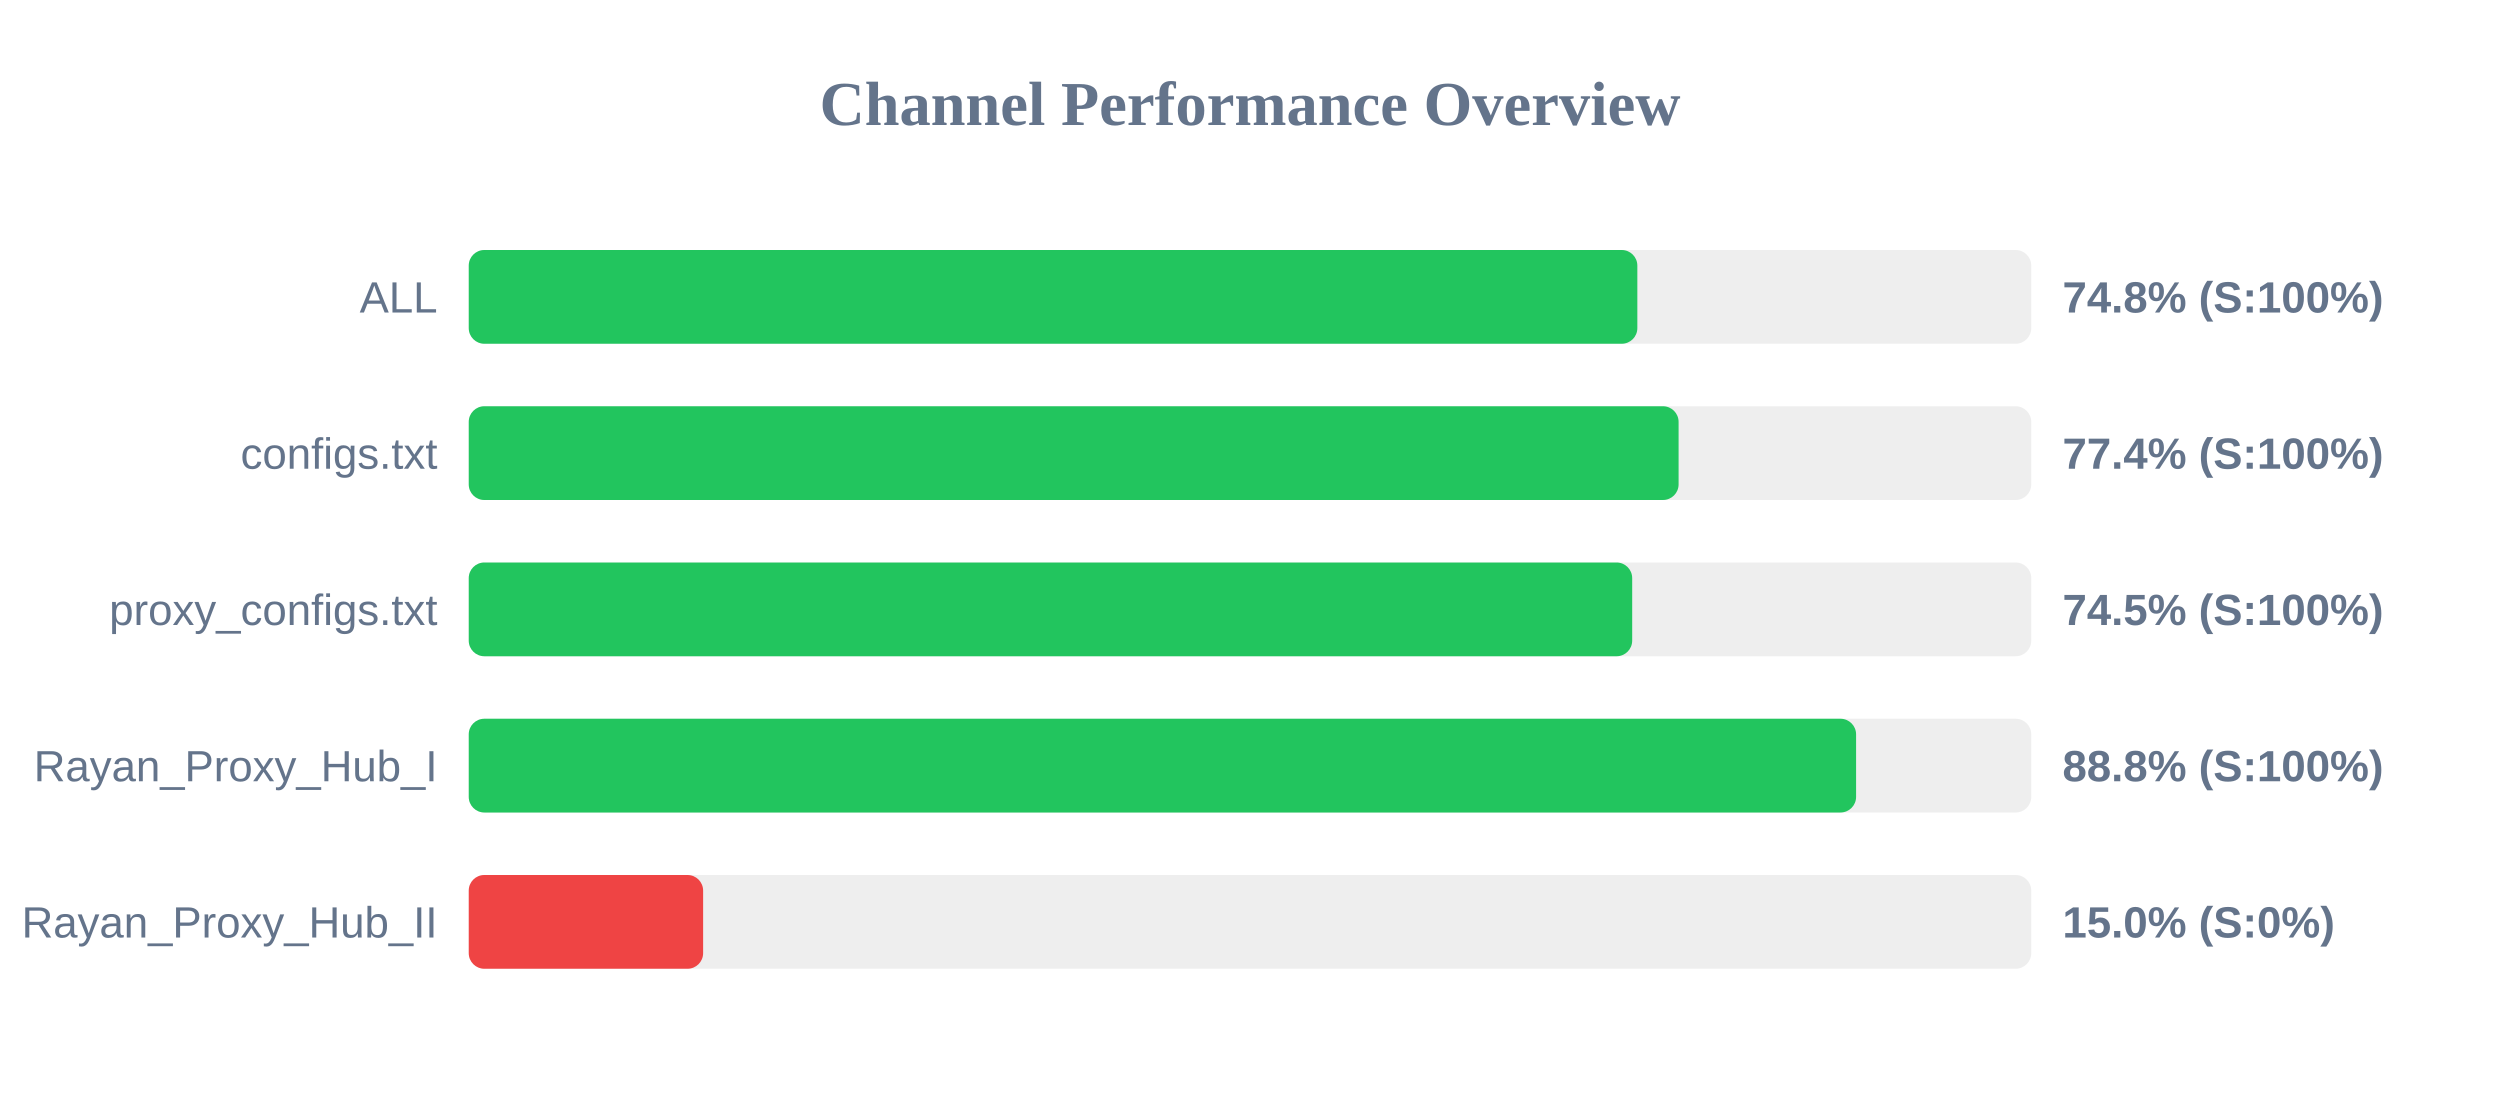
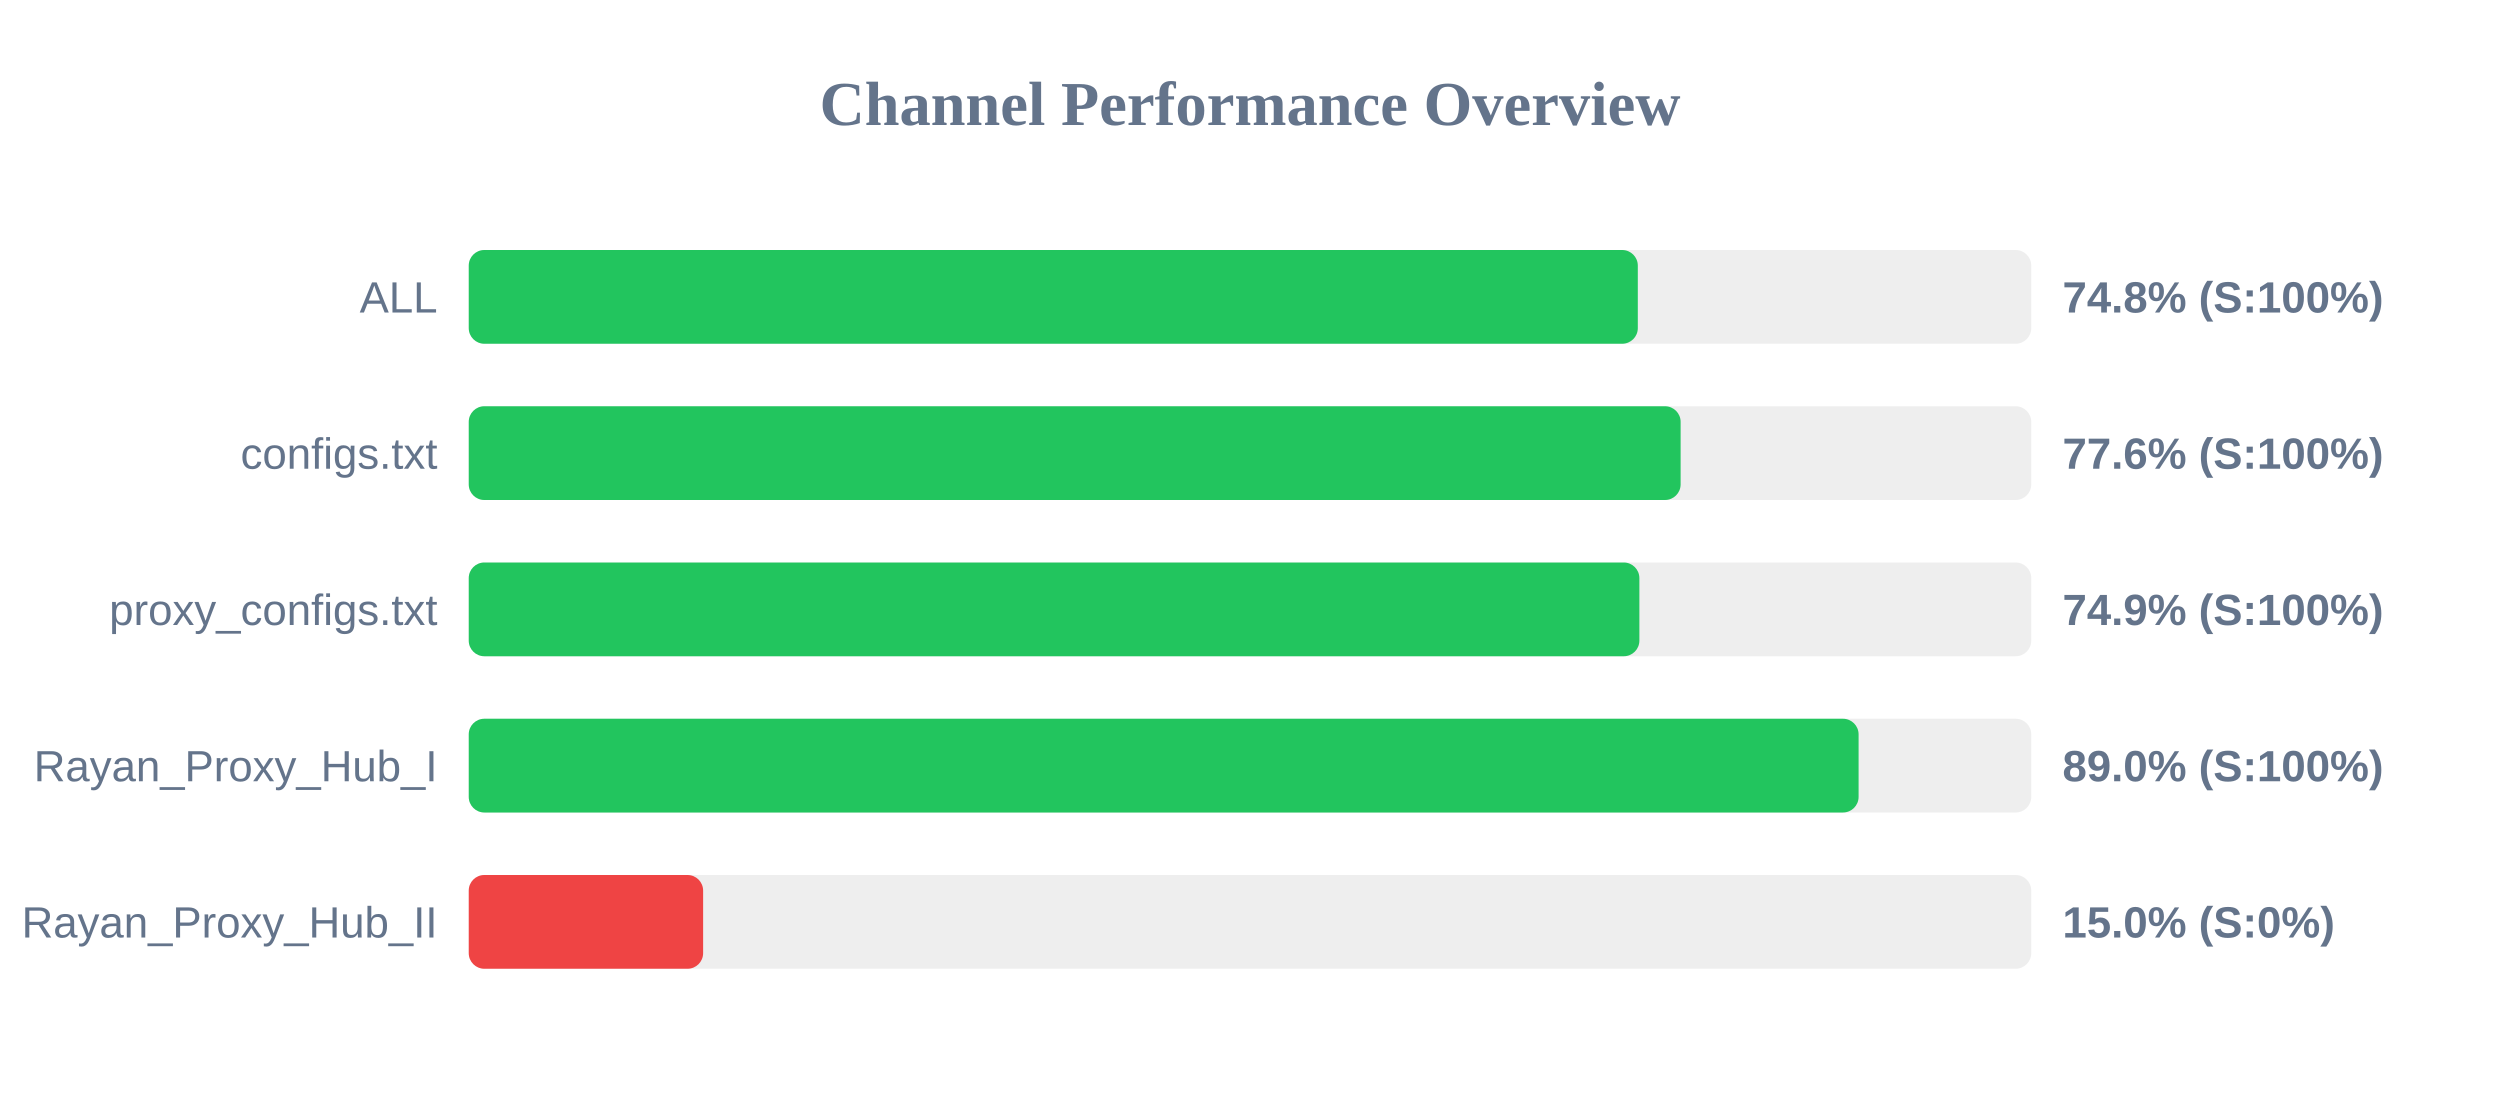
<svg xmlns="http://www.w3.org/2000/svg" width="800" height="350" version="1.1">
  <style>
        .row { font: 14px Arial; fill: #64748b; }
        .score { font: bold 14px Arial; fill: #64748b; }
    </style>
  <text x="400" y="40" text-anchor="middle" font-size="20px" font-weight="bold" fill="#64748b">Channel Performance Overview</text>
  <rect x="150" y="80" width="500" height="30" fill="#eee" rx="5" />
-   <rect x="150" y="80" width="373.95" height="30" fill="#22c55e" rx="5" />
+   <rect x="150" y="80" width="374.1" height="30" fill="#22c55e" rx="5" />
  <text x="140" y="100" text-anchor="end" class="row">ALL</text>
  <text x="660" y="100" text-anchor="start" class="score">74.8% (S:100%)</text>
  <rect x="150" y="130" width="500" height="30" fill="#eee" rx="5" />
-   <rect x="150" y="130" width="387.15" height="30" fill="#22c55e" rx="5" />
+   <rect x="150" y="130" width="387.8" height="30" fill="#22c55e" rx="5" />
  <text x="140" y="150" text-anchor="end" class="row">configs.txt</text>
-   <text x="660" y="150" text-anchor="start" class="score">77.4% (S:100%)</text>
+   <text x="660" y="150" text-anchor="start" class="score">77.6% (S:100%)</text>
  <rect x="150" y="180" width="500" height="30" fill="#eee" rx="5" />
-   <rect x="150" y="180" width="372.3" height="30" fill="#22c55e" rx="5" />
+   <rect x="150" y="180" width="374.6" height="30" fill="#22c55e" rx="5" />
  <text x="140" y="200" text-anchor="end" class="row">proxy_configs.txt</text>
-   <text x="660" y="200" text-anchor="start" class="score">74.5% (S:100%)</text>
+   <text x="660" y="200" text-anchor="start" class="score">74.9% (S:100%)</text>
  <rect x="150" y="230" width="500" height="30" fill="#eee" rx="5" />
-   <rect x="150" y="230" width="443.95" height="30" fill="#22c55e" rx="5" />
+   <rect x="150" y="230" width="444.75" height="30" fill="#22c55e" rx="5" />
  <text x="140" y="250" text-anchor="end" class="row">Rayan_Proxy_Hub_I</text>
-   <text x="660" y="250" text-anchor="start" class="score">88.8% (S:100%)</text>
+   <text x="660" y="250" text-anchor="start" class="score">89.0% (S:100%)</text>
  <rect x="150" y="280" width="500" height="30" fill="#eee" rx="5" />
  <rect x="150" y="280" width="75.0" height="30" fill="#ef4444" rx="5" />
  <text x="140" y="300" text-anchor="end" class="row">Rayan_Proxy_Hub_II</text>
  <text x="660" y="300" text-anchor="start" class="score">15.0% (S:0%)</text>
</svg>
